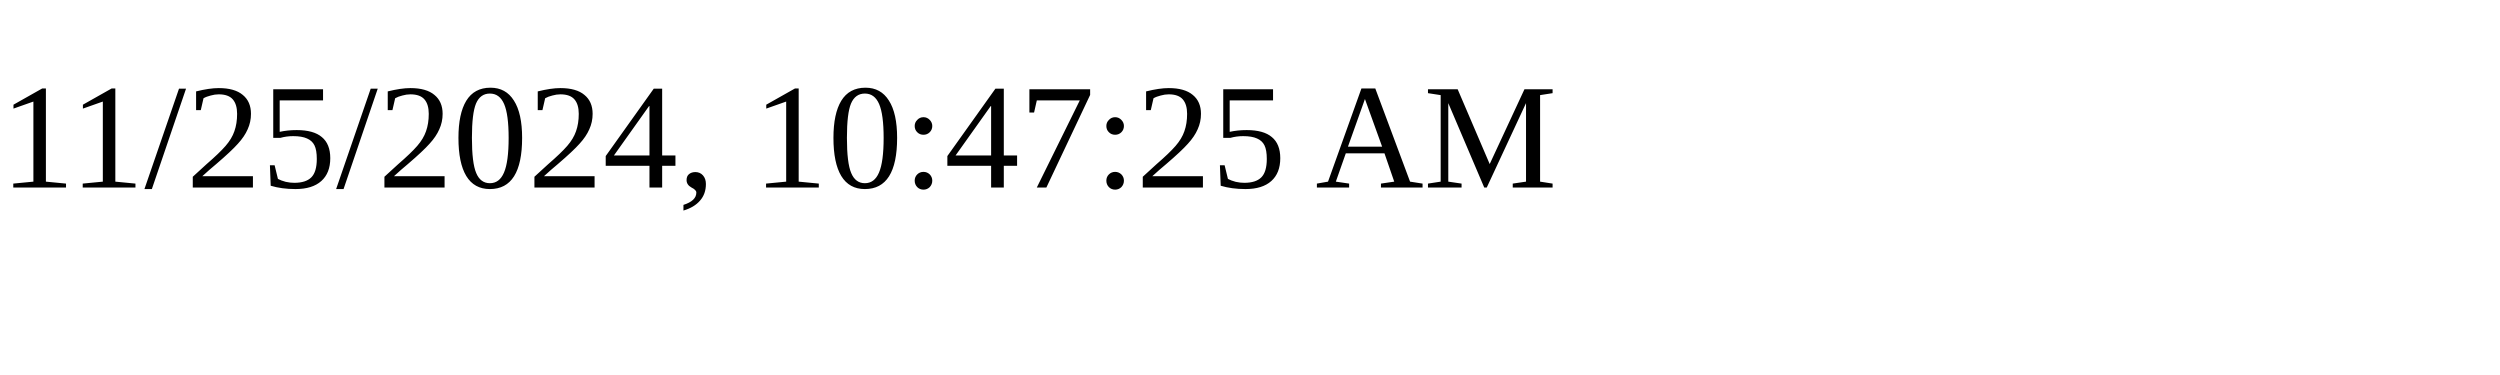
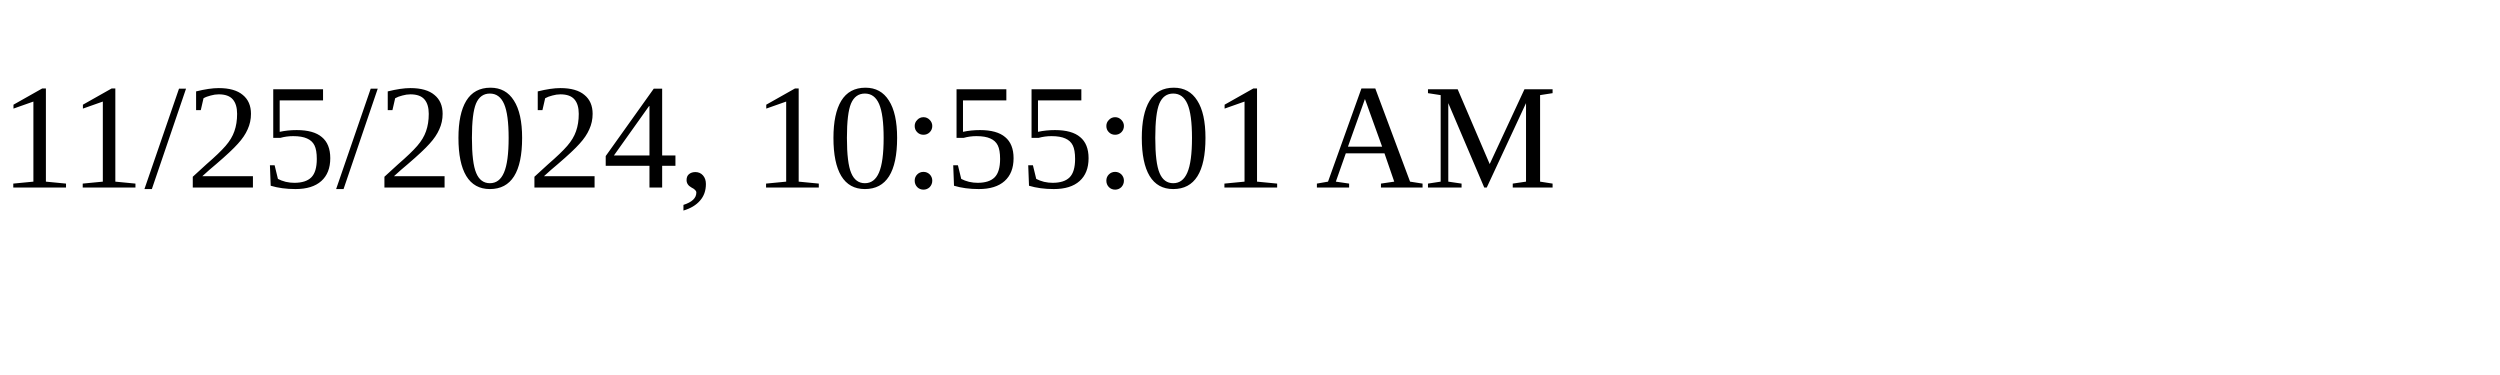
<svg xmlns="http://www.w3.org/2000/svg" height="30" width="200">
-   <text x="0" y="15">11/25/2024, 10:47:25 AM</text>
+   <text x="0" y="15">11/25/2024, 10:55:01 AM</text>
</svg>
